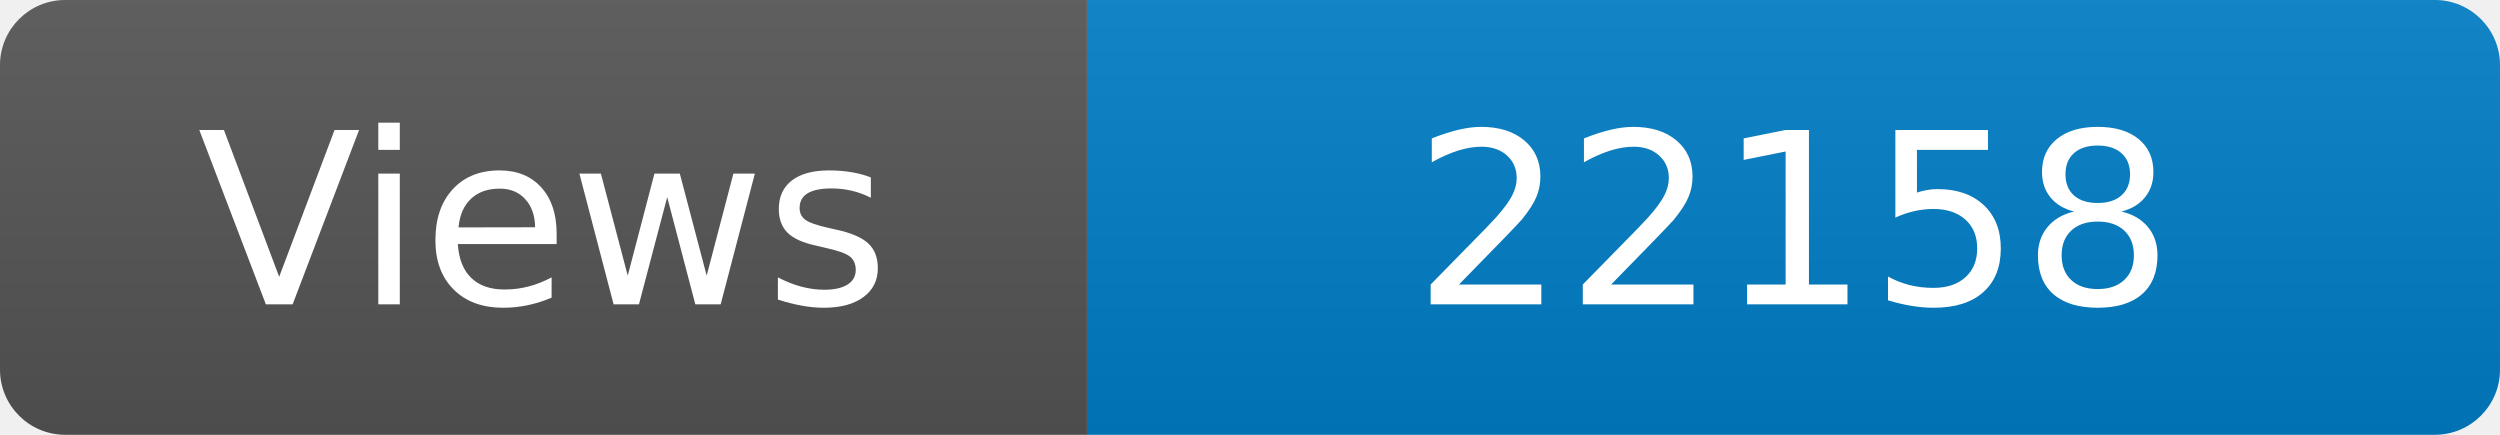
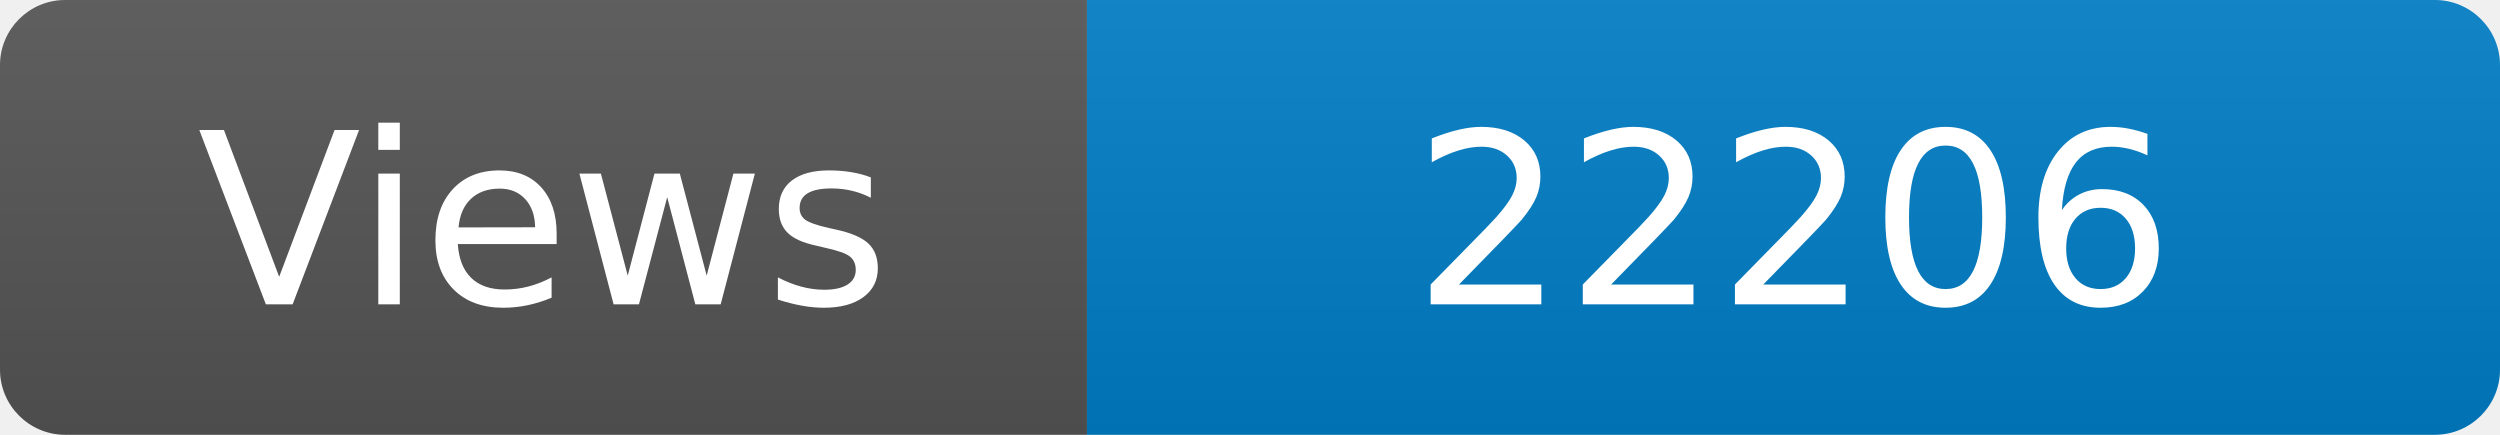
<svg xmlns="http://www.w3.org/2000/svg" width="115" height="20" role="img" aria-label="Maintained?: yes">
  <linearGradient id="s" x2="0" y2="100%">
    <stop offset="0" stop-color="#bbb" stop-opacity=".1" />
    <stop offset="1" stop-opacity=".1" />
  </linearGradient>
  <clipPath id="r">
    <rect width="115" height="20" rx="3" fill="#fff" />
  </clipPath>
  <g clip-path="url(#r)">
    <rect width="50" height="20" fill="#555" />
    <rect x="50" width="160" height="20" fill="#007ec6" />
    <rect width="115" height="20" fill="url(#s)" />
  </g>
  <g fill="#fff" text-anchor="middle" font-family="Verdana,Geneva,DejaVu Sans,sans-serif" font-size="110">
    <text x="250" y="140" transform="scale(.1)" fill="#fff">Views</text>
-     <text x="825" y="140" transform="scale(.1)" fill="#fff">22158</text>
+     <text x="825" y="140" transform="scale(.1)" fill="#fff">22206</text>
  </g>
</svg>
